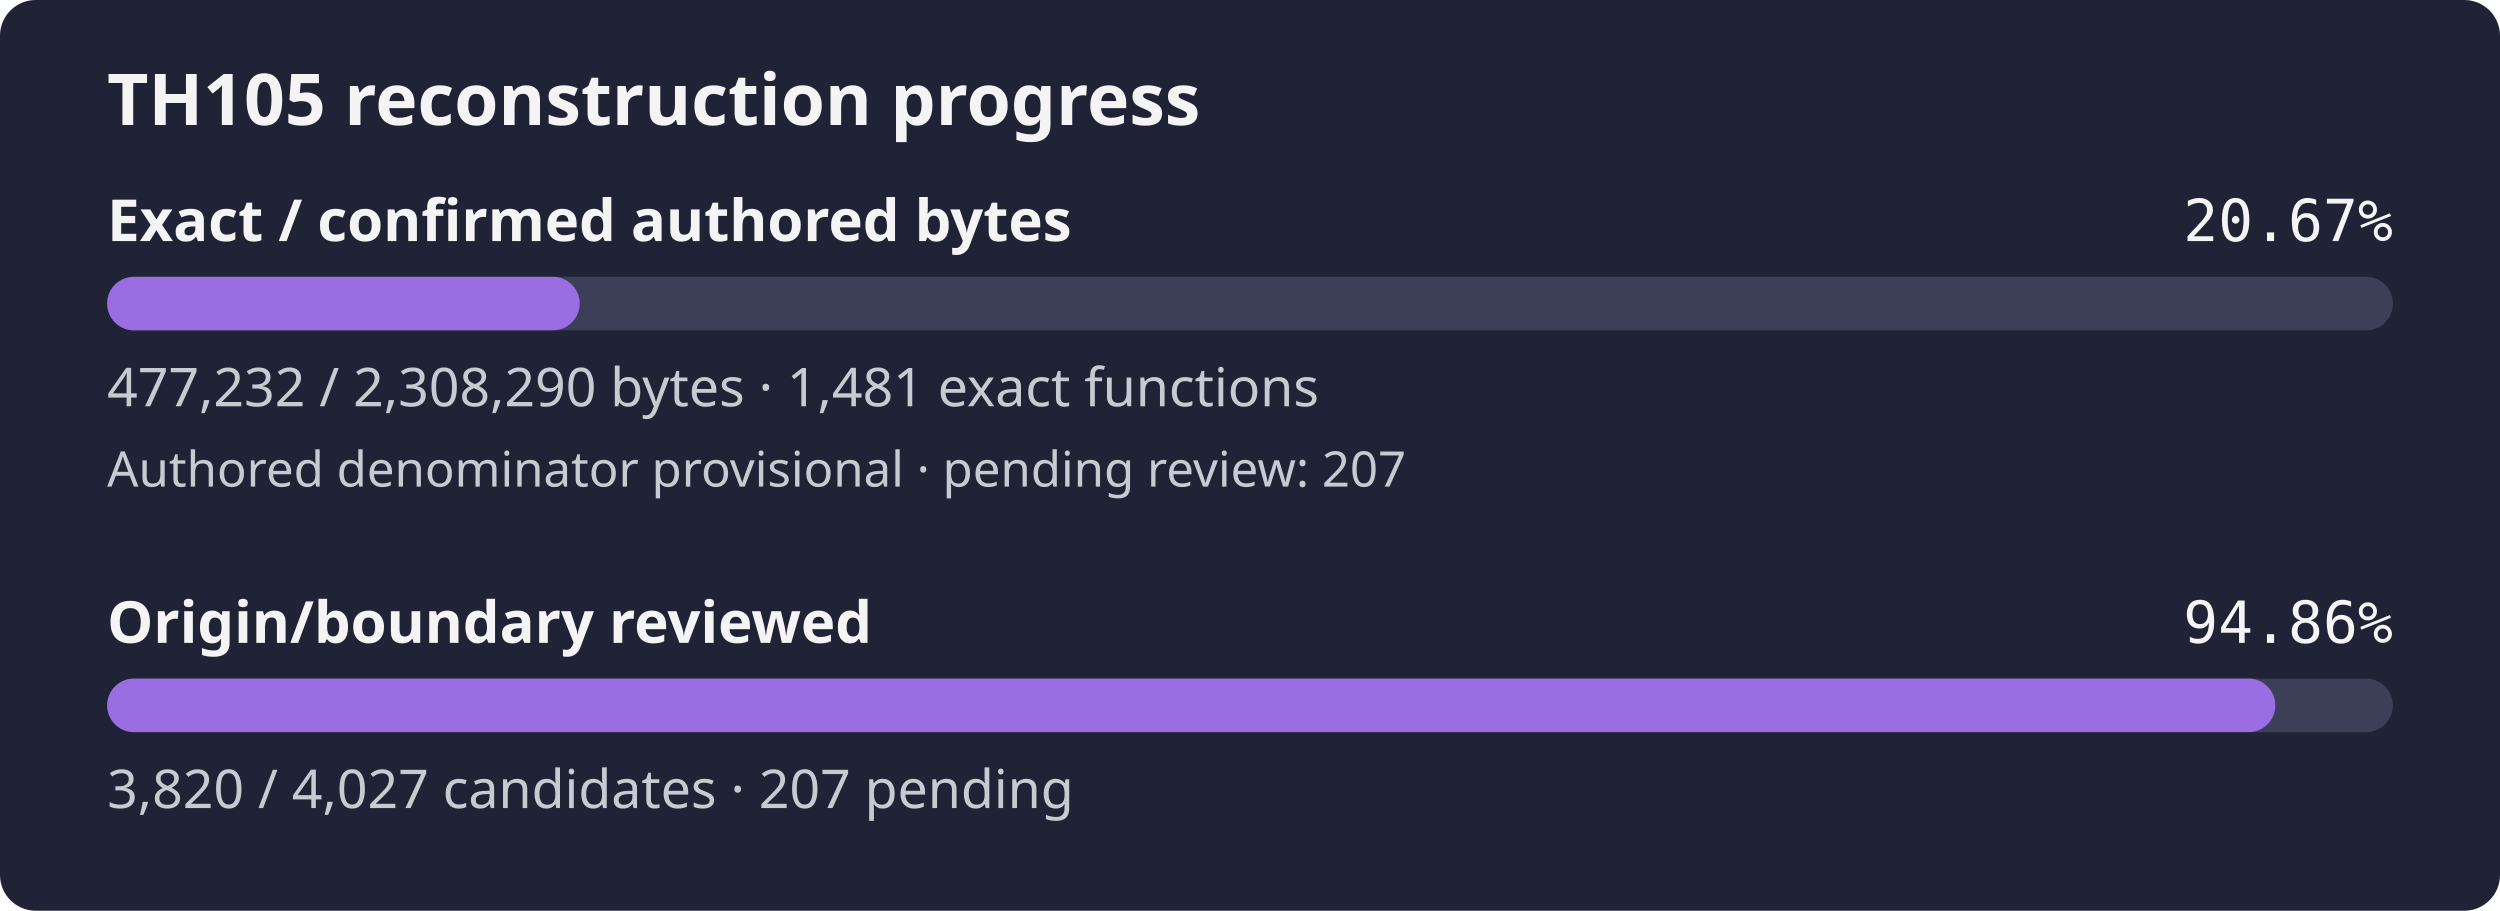
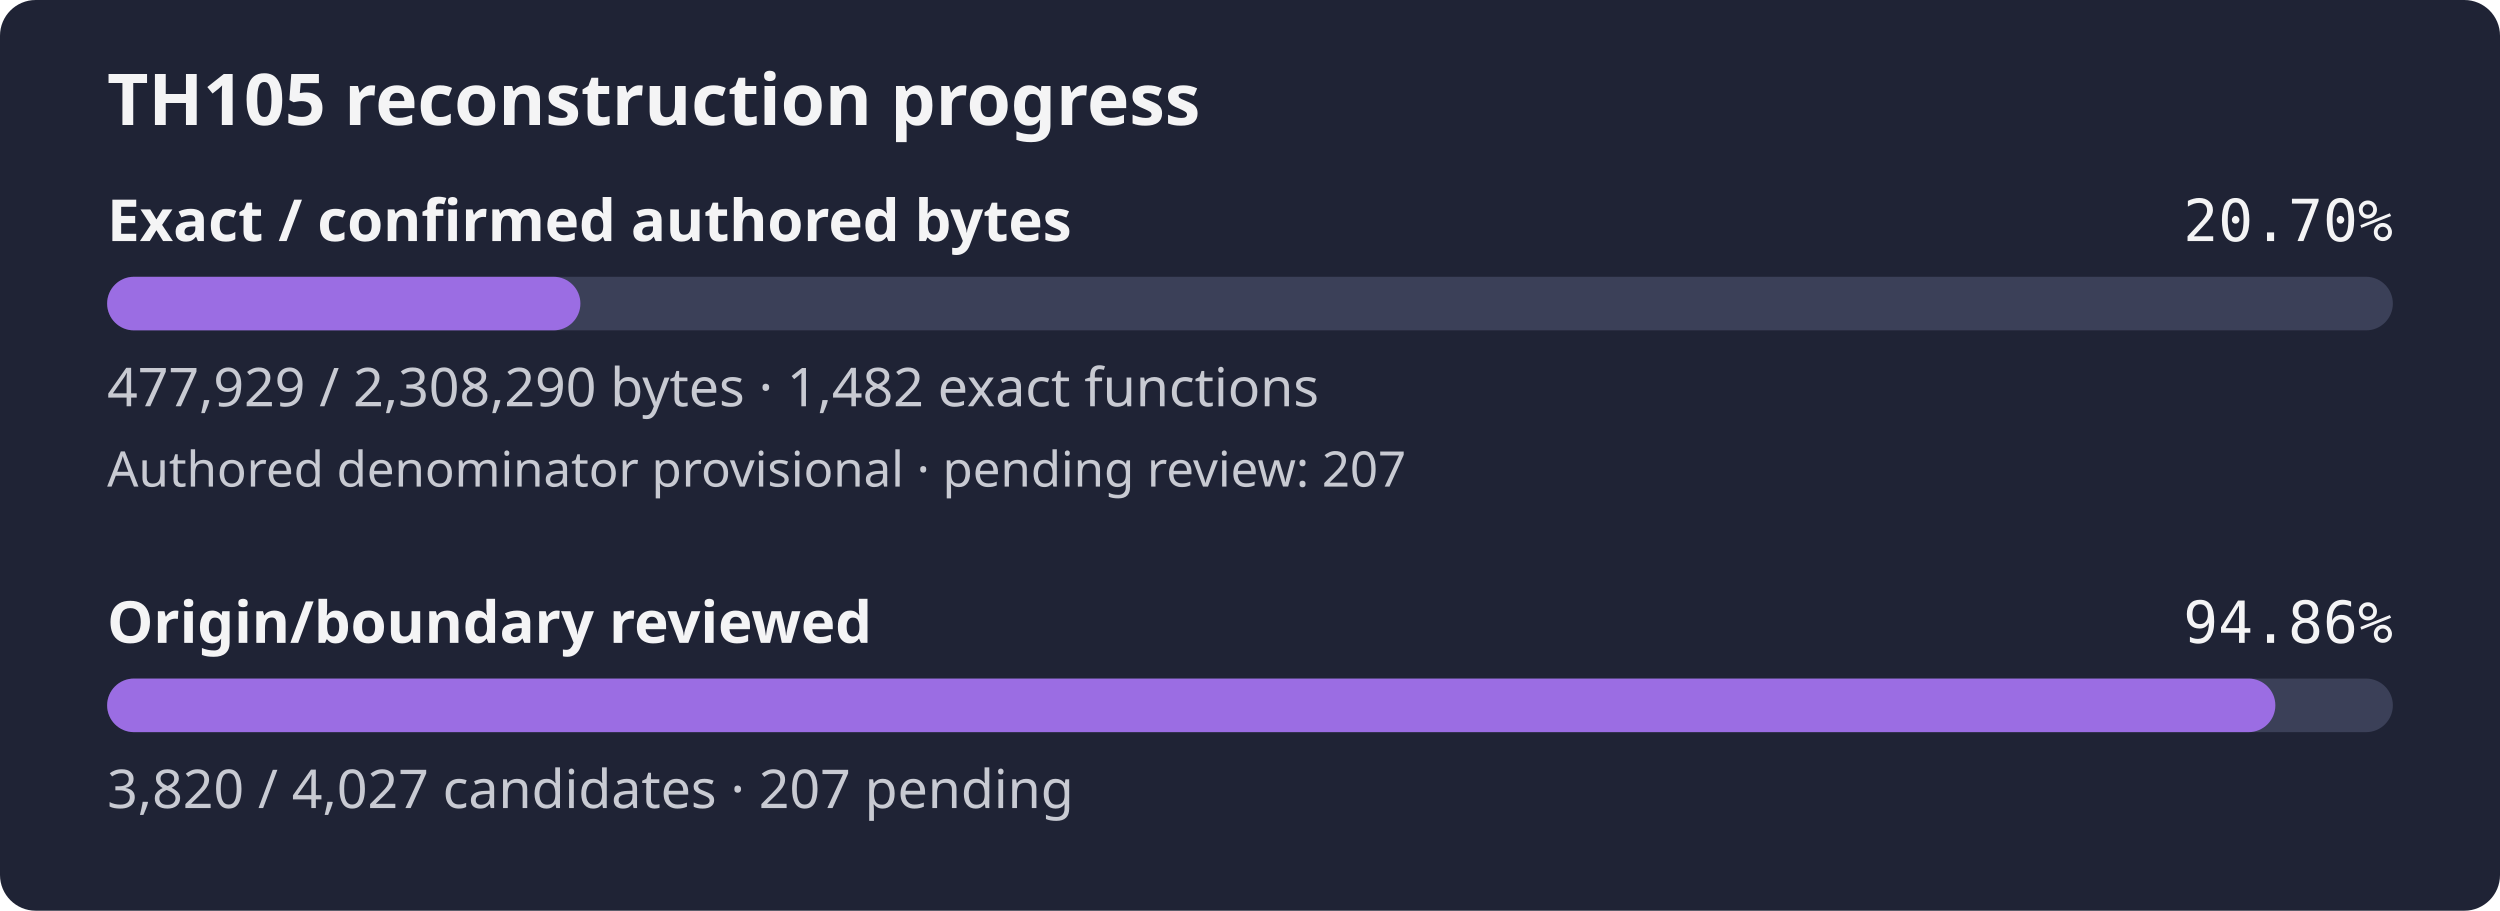
- <svg xmlns="http://www.w3.org/2000/svg" width="560" height="204" viewBox="0 0 560 204" role="img" aria-label="TH105 reconstruction progress: 20.67% of confirmed authored bytes exact; authored denominator provisional, origin review 94.86%">
+ <svg xmlns="http://www.w3.org/2000/svg" width="560" height="204" viewBox="0 0 560 204" role="img" aria-label="TH105 reconstruction progress: 20.70% of confirmed authored bytes exact; authored denominator provisional, origin review 94.86%">
  <rect width="560" height="204" rx="8" fill="#1f2335" />
  <text x="24" y="28" fill="#f4f4f5" font-family="sans-serif" font-size="16" font-weight="600">TH105 reconstruction progress</text>
  <text x="24" y="54" fill="#f4f4f5" font-family="sans-serif" font-size="13" font-weight="600">Exact / confirmed authored bytes</text>
-   <text x="536" y="54" fill="#f4f4f5" text-anchor="end" font-family="monospace" font-size="13">20.67%</text>
+   <text x="536" y="54" fill="#f4f4f5" text-anchor="end" font-family="monospace" font-size="13">20.70%</text>
  <rect id="exact-track" x="24" y="62" width="512" height="12" rx="6" fill="#3b4058" />
-   <rect id="exact-fill" x="24" y="62" width="105.85" height="12" rx="6" fill="#9b6de3" />
-   <text x="24" y="91" fill="#c8cad2" font-family="sans-serif" font-size="12">477,232 / 2,308,290 bytes · 1,481 exact functions</text>
+   <rect id="exact-fill" x="24" y="62" width="106.01" height="12" rx="6" fill="#9b6de3" />
+   <text x="24" y="91" fill="#c8cad2" font-family="sans-serif" font-size="12">477,929 / 2,308,290 bytes · 1,482 exact functions</text>
  <text x="24" y="109" fill="#c8cad2" font-family="sans-serif" font-size="11">Authored denominator provisional · pending review: 207</text>
  <text x="24" y="144" fill="#f4f4f5" font-family="sans-serif" font-size="13" font-weight="600">Origin/boundary reviewed</text>
  <text x="536" y="144" fill="#f4f4f5" text-anchor="end" font-family="monospace" font-size="13">94.86%</text>
  <rect id="review-track" x="24" y="152" width="512" height="12" rx="6" fill="#3b4058" />
  <rect id="review-fill" x="24" y="152" width="485.68" height="12" rx="6" fill="#9b6de3" />
  <text x="24" y="181" fill="#c8cad2" font-family="sans-serif" font-size="12">3,820 / 4,027 candidates · 207 pending</text>
</svg>
